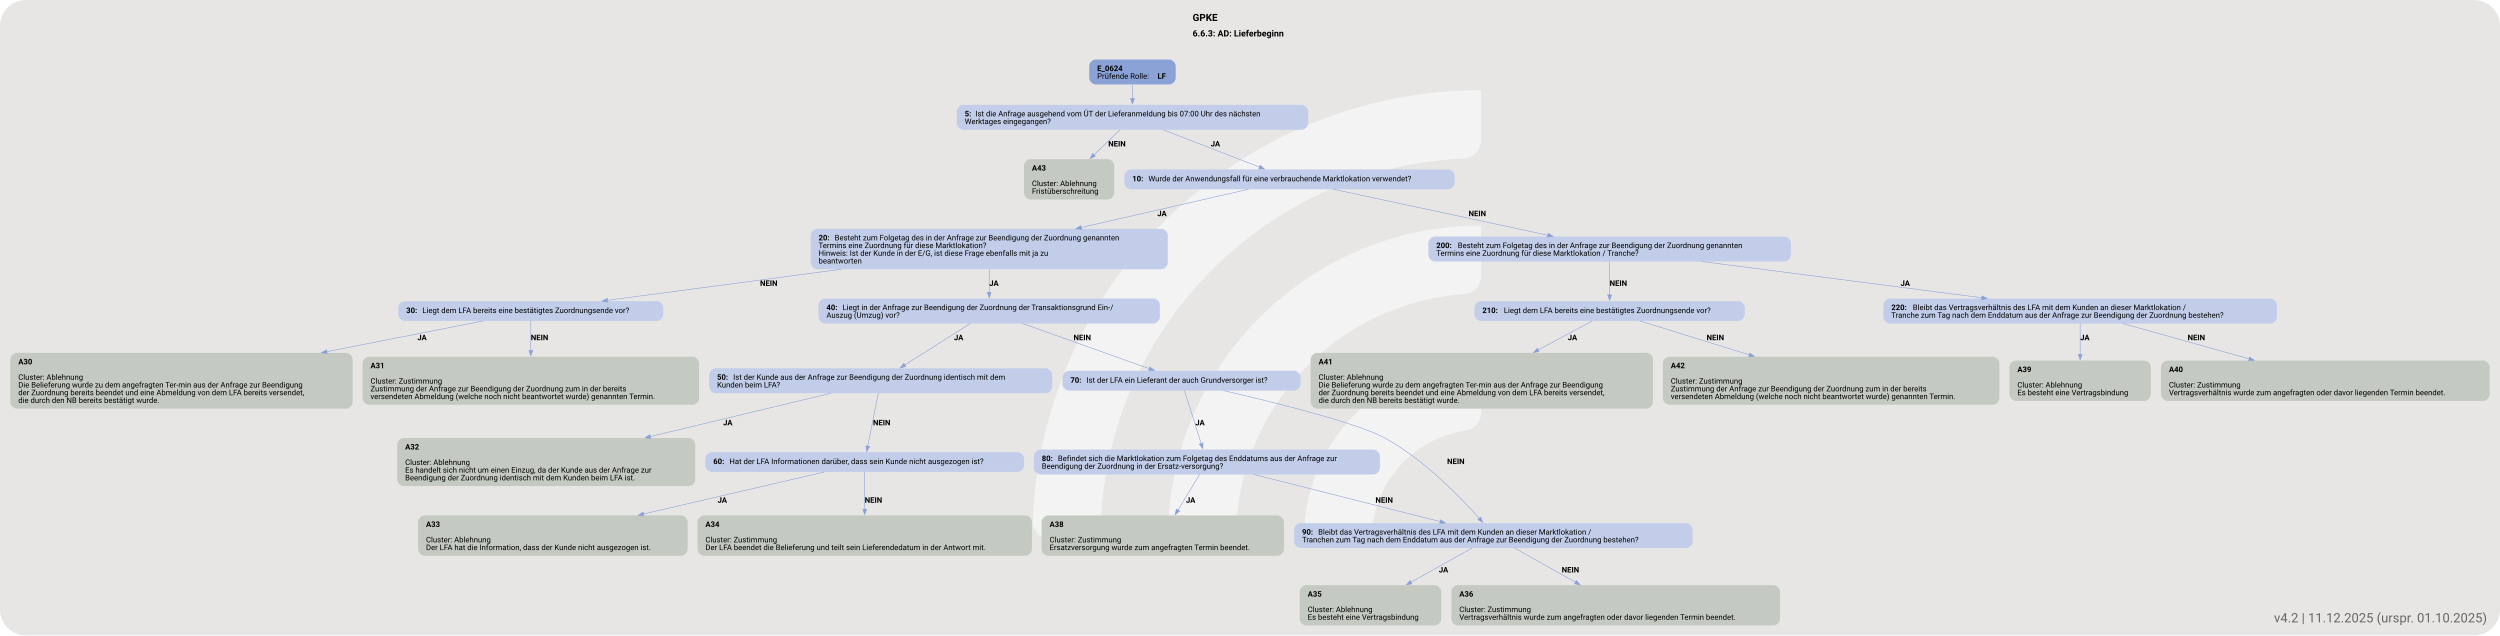
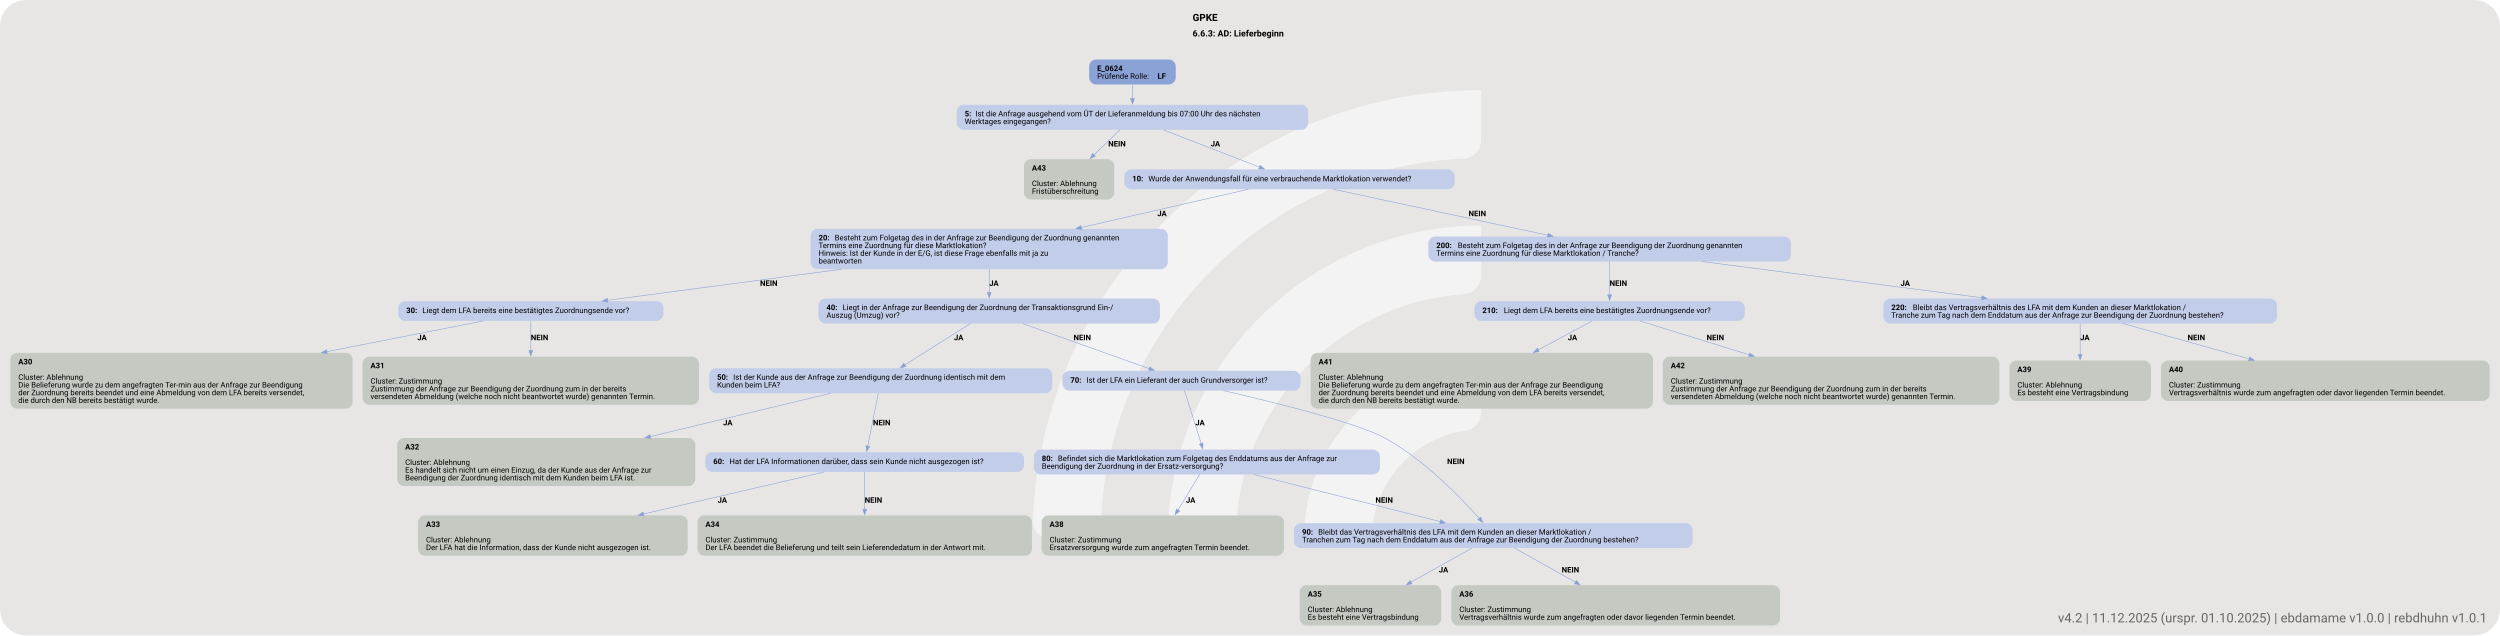
<svg xmlns="http://www.w3.org/2000/svg" version="1.1" width="1920.0px" viewBox="0 0 1920.0 488.0" height="488.0px">
  <g>
    <svg version="1.1" width="1920.0px" viewBox="0 0 1920.0 488.0" height="488.0px">
      <rect fill="#e7e6e5" x="0" y="0" width="1920.0" height="488.0" rx="20" ry="20" />
      <g>
        <g transform="translate(760.9933, 48.8) scale(1 1) translate(0, 0) scale(0.6871304 0.6871304) ">
          <defs>
            <style>.cls-1{fill:#ffffff88;}</style>
          </defs>
          <path class="cls-1" d="M122.44,531.2h-56.1c-11,0-19.9-9.12-19.46-20.11C57.47,243.89,278.15,29.78,547.91,29.78v56.02c0,10.98-8.69,19.89-19.66,20.39-225.51,10.31-405.8,197-405.8,425Z" />
          <path class="cls-1" d="M273.78,531.2h-55.93c-11.23,0-20.09-9.48-19.43-20.69,10.74-183.44,163.39-329.39,349.48-329.39v56.26c0,10.71-8.27,19.62-18.96,20.35-142.35,9.77-255.17,128.69-255.17,273.46Z" />
          <path class="cls-1" d="M425.77,531.2h-55.45c-11.65,0-20.6-10.17-19.33-21.75,10.87-99.03,95.03-176.34,196.92-176.34v57.01c0,10.05-7.28,18.75-17.23,20.16-59.22,8.4-104.91,59.42-104.91,120.92Z" />
        </g>
        <svg width="1440pt" height="366pt" viewBox="0.00 0.00 1440.00 366.12">
          <g id="graph0" class="graph" transform="scale(0.317466 0.317466) rotate(0) translate(18 1135.27)">
            <text text-anchor="start" x="2145.71" y="-1097.17" font-family="Roboto, sans-serif" font-weight="bold" font-size="18.00">GPKE</text>
            <text text-anchor="start" x="2145.71" y="-1069.07" font-family="Roboto, sans-serif" font-weight="bold" font-size="16.00">6.6.3: AD: Lieferbeginn</text>
            <g id="node1" class="node">
              <path fill="#8ba2d7" stroke="black" stroke-width="0" d="M2103.18,-1027.27C2103.18,-1027.27 1970.12,-1027.27 1970.12,-1027.27 1964.12,-1027.27 1958.12,-1021.27 1958.12,-1015.27 1958.12,-1015.27 1958.12,-993.99 1958.12,-993.99 1958.12,-987.99 1964.12,-981.99 1970.12,-981.99 1970.12,-981.99 2103.18,-981.99 2103.18,-981.99 2109.18,-981.99 2115.18,-987.99 2115.18,-993.99 2115.18,-993.99 2115.18,-1015.27 2115.18,-1015.27 2115.18,-1021.27 2109.18,-1027.27 2103.18,-1027.27" />
              <text text-anchor="start" x="1972.53" y="-1006.33" font-family="Roboto, sans-serif" font-weight="bold" font-size="14.00">E_0624</text>
              <text text-anchor="start" x="1972.53" y="-992.33" font-family="Roboto, sans-serif" font-size="14.00">Prüfende Rolle: </text>
              <text text-anchor="start" x="2082.03" y="-992.33" font-family="Roboto, sans-serif" font-weight="bold" font-size="14.00">LF</text>
            </g>
            <g id="node2" class="node">
              <path fill="#c2cee9" stroke="black" stroke-width="0" d="M2343.55,-944.99C2343.55,-944.99 1729.75,-944.99 1729.75,-944.99 1723.75,-944.99 1717.75,-938.99 1717.75,-932.99 1717.75,-932.99 1717.75,-911.71 1717.75,-911.71 1717.75,-905.71 1723.75,-899.71 1729.75,-899.71 1729.75,-899.71 2343.55,-899.71 2343.55,-899.71 2349.55,-899.71 2355.55,-905.71 2355.55,-911.71 2355.55,-911.71 2355.55,-932.99 2355.55,-932.99 2355.55,-938.99 2349.55,-944.99 2343.55,-944.99" />
              <text text-anchor="start" x="1732.15" y="-924.05" font-family="Roboto, sans-serif" font-weight="bold" font-size="14.00">5: </text>
              <text text-anchor="start" x="1751.65" y="-924.05" font-family="Roboto, sans-serif" font-size="14.00">Ist die Anfrage ausgehend vom ÜT der Lieferanmeldung bis 07:00 Uhr des nächsten</text>
              <text text-anchor="start" x="1732.15" y="-910.05" font-family="Roboto, sans-serif" font-size="14.00">Werktages eingegangen?</text>
            </g>
            <g id="edge1" class="edge">
              <path fill="none" stroke="#88a0d6" d="M2036.65,-982.12C2036.65,-974.2 2036.65,-965.04 2036.65,-956.34" />
              <polygon fill="#88a0d6" stroke="#88a0d6" points="2040.15,-956.44 2036.65,-946.44 2033.15,-956.44 2040.15,-956.44" />
            </g>
            <g id="node3" class="node">
              <path fill="#c4cac1" stroke="black" stroke-width="0" d="M1991.55,-846.46C1991.55,-846.46 1851.75,-846.46 1851.75,-846.46 1845.75,-846.46 1839.75,-840.46 1839.75,-834.46 1839.75,-834.46 1839.75,-785.18 1839.75,-785.18 1839.75,-779.18 1845.75,-773.18 1851.75,-773.18 1851.75,-773.18 1991.55,-773.18 1991.55,-773.18 1997.55,-773.18 2003.55,-779.18 2003.55,-785.18 2003.55,-785.18 2003.55,-834.46 2003.55,-834.46 2003.55,-840.46 1997.55,-846.46 1991.55,-846.46" />
              <text text-anchor="start" x="1854.15" y="-825.52" font-family="Roboto, sans-serif" font-weight="bold" font-size="14.00">A43</text>
              <text text-anchor="start" x="1854.15" y="-797.52" font-family="Roboto, sans-serif" font-size="14.00">Cluster: Ablehnung</text>
              <text text-anchor="start" x="1854.15" y="-783.52" font-family="Roboto, sans-serif" font-size="14.00">Fristüberschreitung</text>
            </g>
            <g id="edge2" class="edge">
              <path fill="none" stroke="#88a0d6" d="M2014.2,-899.78C2000.61,-886.71 1982.79,-869.58 1966.42,-853.85" />
              <polygon fill="#88a0d6" stroke="#88a0d6" points="1969.25,-851.71 1959.61,-847.31 1964.4,-856.76 1969.25,-851.71" />
              <text text-anchor="start" x="1992.65" y="-869.41" font-family="Roboto, sans-serif" font-weight="bold" font-size="14.00">NEIN</text>
            </g>
            <g id="node4" class="node">
              <path fill="#c2cee9" stroke="black" stroke-width="0" d="M2609.43,-827.82C2609.43,-827.82 2033.88,-827.82 2033.88,-827.82 2027.88,-827.82 2021.88,-821.82 2021.88,-815.82 2021.88,-815.82 2021.88,-803.82 2021.88,-803.82 2021.88,-797.82 2027.88,-791.82 2033.88,-791.82 2033.88,-791.82 2609.43,-791.82 2609.43,-791.82 2615.43,-791.82 2621.43,-797.82 2621.43,-803.82 2621.43,-803.82 2621.43,-815.82 2621.43,-815.82 2621.43,-821.82 2615.43,-827.82 2609.43,-827.82" />
              <text text-anchor="start" x="2036.28" y="-806.14" font-family="Roboto, sans-serif" font-weight="bold" font-size="14.00">10: </text>
              <text text-anchor="start" x="2065.53" y="-806.14" font-family="Roboto, sans-serif" font-size="14.00">Wurde der Anwendungsfall für eine verbrauchende Marktlokation verwendet?</text>
            </g>
            <g id="edge3" class="edge">
              <path fill="none" stroke="#88a0d6" d="M2092.28,-899.78C2142.84,-880.17 2216.99,-851.41 2267.18,-831.95" />
              <polygon fill="#88a0d6" stroke="#88a0d6" points="2268.35,-835.24 2276.41,-828.36 2265.82,-828.72 2268.35,-835.24" />
              <text text-anchor="start" x="2178.65" y="-869.41" font-family="Roboto, sans-serif" font-weight="bold" font-size="14.00">JA</text>
            </g>
            <g id="node5" class="node">
              <path fill="#c2cee9" stroke="black" stroke-width="0" d="M2088.8,-719.93C2088.8,-719.93 1464.5,-719.93 1464.5,-719.93 1458.5,-719.93 1452.5,-713.93 1452.5,-707.93 1452.5,-707.93 1452.5,-658.65 1452.5,-658.65 1452.5,-652.65 1458.5,-646.65 1464.5,-646.65 1464.5,-646.65 2088.8,-646.65 2088.8,-646.65 2094.8,-646.65 2100.8,-652.65 2100.8,-658.65 2100.8,-658.65 2100.8,-707.93 2100.8,-707.93 2100.8,-713.93 2094.8,-719.93 2088.8,-719.93" />
              <text text-anchor="start" x="1466.9" y="-698.99" font-family="Roboto, sans-serif" font-weight="bold" font-size="14.00">20: </text>
              <text text-anchor="start" x="1496.15" y="-698.99" font-family="Roboto, sans-serif" font-size="14.00">Besteht zum Folgetag des in der Anfrage zur Beendigung der Zuordnung genannten</text>
              <text text-anchor="start" x="1466.9" y="-684.99" font-family="Roboto, sans-serif" font-size="14.00">Termins eine Zuordnung für diese Marktlokation?</text>
              <text text-anchor="start" x="1466.9" y="-670.99" font-family="Roboto, sans-serif" font-size="14.00">Hinweis: Ist der Kunde in der E/G, ist diese Frage ebenfalls mit ja zu</text>
              <text text-anchor="start" x="1466.9" y="-656.99" font-family="Roboto, sans-serif" font-size="14.00">beantworten</text>
            </g>
            <g id="edge5" class="edge">
              <path fill="none" stroke="#88a0d6" d="M2247.3,-791.83C2169.52,-774.06 2044.86,-745.57 1943.37,-722.38" />
              <polygon fill="#88a0d6" stroke="#88a0d6" points="1944.37,-719.02 1933.84,-720.21 1942.81,-725.85 1944.37,-719.02" />
              <text text-anchor="start" x="2081.65" y="-742.88" font-family="Roboto, sans-serif" font-weight="bold" font-size="14.00">JA</text>
            </g>
            <g id="node21" class="node">
              <path fill="#c2cee9" stroke="black" stroke-width="0" d="M3219.68,-705.93C3219.68,-705.93 2585.62,-705.93 2585.62,-705.93 2579.62,-705.93 2573.62,-699.93 2573.62,-693.93 2573.62,-693.93 2573.62,-672.65 2573.62,-672.65 2573.62,-666.65 2579.62,-660.65 2585.62,-660.65 2585.62,-660.65 3219.68,-660.65 3219.68,-660.65 3225.68,-660.65 3231.68,-666.65 3231.68,-672.65 3231.68,-672.65 3231.68,-693.93 3231.68,-693.93 3231.68,-699.93 3225.68,-705.93 3219.68,-705.93" />
              <text text-anchor="start" x="2588.03" y="-684.99" font-family="Roboto, sans-serif" font-weight="bold" font-size="14.00">200: </text>
              <text text-anchor="start" x="2627.03" y="-684.99" font-family="Roboto, sans-serif" font-size="14.00">Besteht zum Folgetag des in der Anfrage zur Beendigung der Zuordnung genannten</text>
              <text text-anchor="start" x="2588.03" y="-670.99" font-family="Roboto, sans-serif" font-size="14.00">Termins eine Zuordnung für diese Marktlokation / Tranche?</text>
            </g>
            <g id="edge4" class="edge">
              <path fill="none" stroke="#88a0d6" d="M2400.91,-791.83C2501.66,-770.24 2676.2,-732.83 2790.55,-708.32" />
              <polygon fill="#88a0d6" stroke="#88a0d6" points="2791.25,-711.75 2800.29,-706.23 2789.78,-704.9 2791.25,-711.75" />
              <text text-anchor="start" x="2646.65" y="-742.88" font-family="Roboto, sans-serif" font-weight="bold" font-size="14.00">NEIN</text>
            </g>
            <g id="node6" class="node">
              <path fill="#c2cee9" stroke="black" stroke-width="0" d="M1173.17,-588.76C1173.17,-588.76 716.12,-588.76 716.12,-588.76 710.12,-588.76 704.12,-582.76 704.12,-576.76 704.12,-576.76 704.12,-564.76 704.12,-564.76 704.12,-558.76 710.12,-552.76 716.12,-552.76 716.12,-552.76 1173.17,-552.76 1173.17,-552.76 1179.17,-552.76 1185.17,-558.76 1185.17,-564.76 1185.17,-564.76 1185.17,-576.76 1185.17,-576.76 1185.17,-582.76 1179.17,-588.76 1173.17,-588.76" />
              <text text-anchor="start" x="718.52" y="-567.09" font-family="Roboto, sans-serif" font-weight="bold" font-size="14.00">30: </text>
              <text text-anchor="start" x="747.77" y="-567.09" font-family="Roboto, sans-serif" font-size="14.00">Liegt dem LFA bereits eine bestätigtes Zuordnungsende vor?</text>
            </g>
            <g id="edge7" class="edge">
              <path fill="none" stroke="#88a0d6" d="M1508.53,-646.67C1367.07,-627.88 1199.38,-605.6 1083.84,-590.25" />
              <polygon fill="#88a0d6" stroke="#88a0d6" points="1084.35,-586.79 1073.98,-588.94 1083.43,-593.73 1084.35,-586.79" />
              <text text-anchor="start" x="1360.65" y="-616.35" font-family="Roboto, sans-serif" font-weight="bold" font-size="14.00">NEIN</text>
            </g>
            <g id="node9" class="node">
              <path fill="#c2cee9" stroke="black" stroke-width="0" d="M2074.55,-593.4C2074.55,-593.4 1478.75,-593.4 1478.75,-593.4 1472.75,-593.4 1466.75,-587.4 1466.75,-581.4 1466.75,-581.4 1466.75,-560.12 1466.75,-560.12 1466.75,-554.12 1472.75,-548.12 1478.75,-548.12 1478.75,-548.12 2074.55,-548.12 2074.55,-548.12 2080.55,-548.12 2086.55,-554.12 2086.55,-560.12 2086.55,-560.12 2086.55,-581.4 2086.55,-581.4 2086.55,-587.4 2080.55,-593.4 2074.55,-593.4" />
              <text text-anchor="start" x="1481.15" y="-572.46" font-family="Roboto, sans-serif" font-weight="bold" font-size="14.00">40: </text>
              <text text-anchor="start" x="1510.4" y="-572.46" font-family="Roboto, sans-serif" font-size="14.00">Liegt in der Anfrage zur Beendigung der Zuordnung der Transaktionsgrund Ein-/</text>
              <text text-anchor="start" x="1481.15" y="-558.46" font-family="Roboto, sans-serif" font-size="14.00">Auszug (Umzug) vor?</text>
            </g>
            <g id="edge6" class="edge">
              <path fill="none" stroke="#88a0d6" d="M1776.65,-646.71C1776.65,-633.18 1776.65,-617.84 1776.65,-604.58" />
              <polygon fill="#88a0d6" stroke="#88a0d6" points="1780.15,-604.61 1776.65,-594.61 1773.15,-604.61 1780.15,-604.61" />
              <text text-anchor="start" x="1776.65" y="-616.35" font-family="Roboto, sans-serif" font-weight="bold" font-size="14.00">JA</text>
            </g>
            <g id="node7" class="node">
              <path fill="#c4cac1" stroke="black" stroke-width="0" d="M609.3,-494.87C609.3,-494.87 12,-494.87 12,-494.87 6,-494.87 0,-488.87 0,-482.87 0,-482.87 0,-405.59 0,-405.59 0,-399.59 6,-393.59 12,-393.59 12,-393.59 609.3,-393.59 609.3,-393.59 615.3,-393.59 621.3,-399.59 621.3,-405.59 621.3,-405.59 621.3,-482.87 621.3,-482.87 621.3,-488.87 615.3,-494.87 609.3,-494.87" />
              <text text-anchor="start" x="14.4" y="-473.93" font-family="Roboto, sans-serif" font-weight="bold" font-size="14.00">A30</text>
              <text text-anchor="start" x="14.4" y="-445.93" font-family="Roboto, sans-serif" font-size="14.00">Cluster: Ablehnung</text>
              <text text-anchor="start" x="14.4" y="-431.93" font-family="Roboto, sans-serif" font-size="14.00">Die Belieferung wurde zu dem angefragten Ter-min aus der Anfrage zur Beendigung</text>
              <text text-anchor="start" x="14.4" y="-417.93" font-family="Roboto, sans-serif" font-size="14.00">der Zuordnung bereits beendet und eine Abmeldung von dem LFA bereits versendet,</text>
              <text text-anchor="start" x="14.4" y="-403.93" font-family="Roboto, sans-serif" font-size="14.00">die durch den NB bereits bestätigt wurde.</text>
            </g>
            <g id="edge8" class="edge">
              <path fill="none" stroke="#88a0d6" d="M858.16,-552.77C784.84,-538.37 675.71,-516.94 574.14,-496.98" />
              <polygon fill="#88a0d6" stroke="#88a0d6" points="575.04,-493.59 564.55,-495.1 573.69,-500.46 575.04,-493.59" />
              <text text-anchor="start" x="738.65" y="-517.82" font-family="Roboto, sans-serif" font-weight="bold" font-size="14.00">JA</text>
            </g>
            <g id="node8" class="node">
              <path fill="#c4cac1" stroke="black" stroke-width="0" d="M1238.05,-487.87C1238.05,-487.87 651.25,-487.87 651.25,-487.87 645.25,-487.87 639.25,-481.87 639.25,-475.87 639.25,-475.87 639.25,-412.59 639.25,-412.59 639.25,-406.59 645.25,-400.59 651.25,-400.59 651.25,-400.59 1238.05,-400.59 1238.05,-400.59 1244.05,-400.59 1250.05,-406.59 1250.05,-412.59 1250.05,-412.59 1250.05,-475.87 1250.05,-475.87 1250.05,-481.87 1244.05,-487.87 1238.05,-487.87" />
              <text text-anchor="start" x="653.65" y="-466.93" font-family="Roboto, sans-serif" font-weight="bold" font-size="14.00">A31</text>
              <text text-anchor="start" x="653.65" y="-438.93" font-family="Roboto, sans-serif" font-size="14.00">Cluster: Zustimmung</text>
              <text text-anchor="start" x="653.65" y="-424.93" font-family="Roboto, sans-serif" font-size="14.00">Zustimmung der Anfrage zur Beendigung der Zuordnung zum in der bereits</text>
              <text text-anchor="start" x="653.65" y="-410.93" font-family="Roboto, sans-serif" font-size="14.00">versendeten Abmeldung (welche noch nicht beantwortet wurde) genannten Termin.</text>
            </g>
            <g id="edge9" class="edge">
              <path fill="none" stroke="#88a0d6" d="M944.65,-552.97C944.65,-539.04 944.65,-518.43 944.65,-498.96" />
              <polygon fill="#88a0d6" stroke="#88a0d6" points="948.15,-499.2 944.65,-489.2 941.15,-499.2 948.15,-499.2" />
              <text text-anchor="start" x="944.65" y="-517.82" font-family="Roboto, sans-serif" font-weight="bold" font-size="14.00">NEIN</text>
            </g>
            <g id="node10" class="node">
              <path fill="#c2cee9" stroke="black" stroke-width="0" d="M1879.05,-466.87C1879.05,-466.87 1280.25,-466.87 1280.25,-466.87 1274.25,-466.87 1268.25,-460.87 1268.25,-454.87 1268.25,-454.87 1268.25,-433.59 1268.25,-433.59 1268.25,-427.59 1274.25,-421.59 1280.25,-421.59 1280.25,-421.59 1879.05,-421.59 1879.05,-421.59 1885.05,-421.59 1891.05,-427.59 1891.05,-433.59 1891.05,-433.59 1891.05,-454.87 1891.05,-454.87 1891.05,-460.87 1885.05,-466.87 1879.05,-466.87" />
              <text text-anchor="start" x="1282.65" y="-445.93" font-family="Roboto, sans-serif" font-weight="bold" font-size="14.00">50: </text>
              <text text-anchor="start" x="1311.9" y="-445.93" font-family="Roboto, sans-serif" font-size="14.00">Ist der Kunde aus der Anfrage zur Beendigung der Zuordnung identisch mit dem</text>
              <text text-anchor="start" x="1282.65" y="-431.93" font-family="Roboto, sans-serif" font-size="14.00">Kunden beim LFA?</text>
            </g>
            <g id="edge11" class="edge">
              <path fill="none" stroke="#88a0d6" d="M1742.78,-548.35C1709.66,-527.41 1659.08,-495.44 1623.03,-472.65" />
              <polygon fill="#88a0d6" stroke="#88a0d6" points="1625.34,-469.97 1615.01,-467.58 1621.59,-475.89 1625.34,-469.97" />
              <text text-anchor="start" x="1712.65" y="-517.82" font-family="Roboto, sans-serif" font-weight="bold" font-size="14.00">JA</text>
            </g>
            <g id="node15" class="node">
              <path fill="#c2cee9" stroke="black" stroke-width="0" d="M2329.8,-462.23C2329.8,-462.23 1921.5,-462.23 1921.5,-462.23 1915.5,-462.23 1909.5,-456.23 1909.5,-450.23 1909.5,-450.23 1909.5,-438.23 1909.5,-438.23 1909.5,-432.23 1915.5,-426.23 1921.5,-426.23 1921.5,-426.23 2329.8,-426.23 2329.8,-426.23 2335.8,-426.23 2341.8,-432.23 2341.8,-438.23 2341.8,-438.23 2341.8,-450.23 2341.8,-450.23 2341.8,-456.23 2335.8,-462.23 2329.8,-462.23" />
              <text text-anchor="start" x="1923.9" y="-440.55" font-family="Roboto, sans-serif" font-weight="bold" font-size="14.00">70: </text>
              <text text-anchor="start" x="1953.15" y="-440.55" font-family="Roboto, sans-serif" font-size="14.00">Ist der LFA ein Lieferant der auch Grundversorger ist?</text>
            </g>
            <g id="edge10" class="edge">
              <path fill="none" stroke="#88a0d6" d="M1837.04,-548.21C1901.68,-525.15 2003.53,-488.81 2067.35,-466.03" />
              <polygon fill="#88a0d6" stroke="#88a0d6" points="2068.36,-469.39 2076.6,-462.73 2066.01,-462.79 2068.36,-469.39" />
              <text text-anchor="start" x="1929.65" y="-517.82" font-family="Roboto, sans-serif" font-weight="bold" font-size="14.00">NEIN</text>
            </g>
            <g id="node11" class="node">
              <path fill="#c4cac1" stroke="black" stroke-width="0" d="M1231.17,-340.34C1231.17,-340.34 714.12,-340.34 714.12,-340.34 708.12,-340.34 702.12,-334.34 702.12,-328.34 702.12,-328.34 702.12,-265.06 702.12,-265.06 702.12,-259.06 708.12,-253.06 714.12,-253.06 714.12,-253.06 1231.17,-253.06 1231.17,-253.06 1237.17,-253.06 1243.17,-259.06 1243.17,-265.06 1243.17,-265.06 1243.17,-328.34 1243.17,-328.34 1243.17,-334.34 1237.17,-340.34 1231.17,-340.34" />
              <text text-anchor="start" x="716.52" y="-319.4" font-family="Roboto, sans-serif" font-weight="bold" font-size="14.00">A32</text>
              <text text-anchor="start" x="716.52" y="-291.4" font-family="Roboto, sans-serif" font-size="14.00">Cluster: Ablehnung</text>
              <text text-anchor="start" x="716.52" y="-277.4" font-family="Roboto, sans-serif" font-size="14.00">Es handelt sich nicht um einen Einzug, da der Kunde aus der Anfrage zur</text>
              <text text-anchor="start" x="716.52" y="-263.4" font-family="Roboto, sans-serif" font-size="14.00">Beendigung der Zuordnung identisch mit dem Kunden beim LFA ist.</text>
            </g>
            <g id="edge12" class="edge">
              <path fill="none" stroke="#88a0d6" d="M1489.43,-421.6C1403.3,-400.95 1270.84,-369.19 1161.58,-343" />
              <polygon fill="#88a0d6" stroke="#88a0d6" points="1162.42,-339.6 1151.88,-340.67 1160.79,-346.41 1162.42,-339.6" />
              <text text-anchor="start" x="1293.65" y="-363.29" font-family="Roboto, sans-serif" font-weight="bold" font-size="14.00">JA</text>
            </g>
            <g id="node12" class="node">
              <path fill="#c2cee9" stroke="black" stroke-width="0" d="M1827.93,-314.7C1827.93,-314.7 1273.38,-314.7 1273.38,-314.7 1267.38,-314.7 1261.38,-308.7 1261.38,-302.7 1261.38,-302.7 1261.38,-290.7 1261.38,-290.7 1261.38,-284.7 1267.38,-278.7 1273.38,-278.7 1273.38,-278.7 1827.93,-278.7 1827.93,-278.7 1833.93,-278.7 1839.93,-284.7 1839.93,-290.7 1839.93,-290.7 1839.93,-302.7 1839.93,-302.7 1839.93,-308.7 1833.93,-314.7 1827.93,-314.7" />
              <text text-anchor="start" x="1275.78" y="-293.02" font-family="Roboto, sans-serif" font-weight="bold" font-size="14.00">60: </text>
              <text text-anchor="start" x="1305.03" y="-293.02" font-family="Roboto, sans-serif" font-size="14.00">Hat der LFA Informationen darüber, dass sein Kunde nicht ausgezogen ist?</text>
            </g>
            <g id="edge13" class="edge">
              <path fill="none" stroke="#88a0d6" d="M1575.37,-421.76C1570.27,-396.16 1561.74,-353.33 1556.15,-325.3" />
              <polygon fill="#88a0d6" stroke="#88a0d6" points="1559.64,-324.89 1554.25,-315.77 1552.77,-326.26 1559.64,-324.89" />
              <text text-anchor="start" x="1565.65" y="-363.29" font-family="Roboto, sans-serif" font-weight="bold" font-size="14.00">NEIN</text>
            </g>
            <g id="node13" class="node">
              <path fill="#c4cac1" stroke="black" stroke-width="0" d="M1217.3,-199.81C1217.3,-199.81 752,-199.81 752,-199.81 746,-199.81 740,-193.81 740,-187.81 740,-187.81 740,-138.53 740,-138.53 740,-132.53 746,-126.53 752,-126.53 752,-126.53 1217.3,-126.53 1217.3,-126.53 1223.3,-126.53 1229.3,-132.53 1229.3,-138.53 1229.3,-138.53 1229.3,-187.81 1229.3,-187.81 1229.3,-193.81 1223.3,-199.81 1217.3,-199.81" />
              <text text-anchor="start" x="754.4" y="-178.87" font-family="Roboto, sans-serif" font-weight="bold" font-size="14.00">A33</text>
              <text text-anchor="start" x="754.4" y="-150.87" font-family="Roboto, sans-serif" font-size="14.00">Cluster: Ablehnung</text>
              <text text-anchor="start" x="754.4" y="-136.87" font-family="Roboto, sans-serif" font-size="14.00">Der LFA hat die Information, dass der Kunde nicht ausgezogen ist.</text>
            </g>
            <g id="edge14" class="edge">
              <path fill="none" stroke="#88a0d6" d="M1477.53,-278.71C1394.89,-259.5 1257.77,-227.64 1149.1,-202.39" />
              <polygon fill="#88a0d6" stroke="#88a0d6" points="1150.02,-199.01 1139.48,-200.15 1148.43,-205.82 1150.02,-199.01" />
              <text text-anchor="start" x="1283.65" y="-222.76" font-family="Roboto, sans-serif" font-weight="bold" font-size="14.00">JA</text>
            </g>
            <g id="node14" class="node">
              <path fill="#c4cac1" stroke="black" stroke-width="0" d="M1842.18,-199.81C1842.18,-199.81 1259.12,-199.81 1259.12,-199.81 1253.12,-199.81 1247.12,-193.81 1247.12,-187.81 1247.12,-187.81 1247.12,-138.53 1247.12,-138.53 1247.12,-132.53 1253.12,-126.53 1259.12,-126.53 1259.12,-126.53 1842.18,-126.53 1842.18,-126.53 1848.18,-126.53 1854.18,-132.53 1854.18,-138.53 1854.18,-138.53 1854.18,-187.81 1854.18,-187.81 1854.18,-193.81 1848.18,-199.81 1842.18,-199.81" />
              <text text-anchor="start" x="1261.53" y="-178.87" font-family="Roboto, sans-serif" font-weight="bold" font-size="14.00">A34</text>
              <text text-anchor="start" x="1261.53" y="-150.87" font-family="Roboto, sans-serif" font-size="14.00">Cluster: Zustimmung</text>
              <text text-anchor="start" x="1261.53" y="-136.87" font-family="Roboto, sans-serif" font-size="14.00">Der LFA beendet die Belieferung und teilt sein Lieferendedatum in der Antwort mit.</text>
            </g>
            <g id="edge15" class="edge">
              <path fill="none" stroke="#88a0d6" d="M1550.65,-278.77C1550.65,-261.66 1550.65,-234.44 1550.65,-210.82" />
              <polygon fill="#88a0d6" stroke="#88a0d6" points="1554.15,-211.09 1550.65,-201.09 1547.15,-211.09 1554.15,-211.09" />
              <text text-anchor="start" x="1550.65" y="-222.76" font-family="Roboto, sans-serif" font-weight="bold" font-size="14.00">NEIN</text>
            </g>
            <g id="node16" class="node">
              <path fill="#c2cee9" stroke="black" stroke-width="0" d="M2473.68,-319.34C2473.68,-319.34 1869.62,-319.34 1869.62,-319.34 1863.62,-319.34 1857.62,-313.34 1857.62,-307.34 1857.62,-307.34 1857.62,-286.06 1857.62,-286.06 1857.62,-280.06 1863.62,-274.06 1869.62,-274.06 1869.62,-274.06 2473.68,-274.06 2473.68,-274.06 2479.68,-274.06 2485.68,-280.06 2485.68,-286.06 2485.68,-286.06 2485.68,-307.34 2485.68,-307.34 2485.68,-313.34 2479.68,-319.34 2473.68,-319.34" />
              <text text-anchor="start" x="1872.03" y="-298.4" font-family="Roboto, sans-serif" font-weight="bold" font-size="14.00">80: </text>
              <text text-anchor="start" x="1901.28" y="-298.4" font-family="Roboto, sans-serif" font-size="14.00">Befindet sich die Marktlokation zum Folgetag des Enddatums aus der Anfrage zur</text>
              <text text-anchor="start" x="1872.03" y="-284.4" font-family="Roboto, sans-serif" font-size="14.00">Beendigung der Zuordnung in der Ersatz-versorgung?</text>
            </g>
            <g id="edge17" class="edge">
              <path fill="none" stroke="#88a0d6" d="M2131.02,-426.25C2138.46,-402.72 2152.05,-359.72 2161.45,-329.97" />
              <polygon fill="#88a0d6" stroke="#88a0d6" points="2164.69,-331.32 2164.37,-320.73 2158.02,-329.21 2164.69,-331.32" />
              <text text-anchor="start" x="2150.65" y="-363.29" font-family="Roboto, sans-serif" font-weight="bold" font-size="14.00">JA</text>
            </g>
            <g id="node18" class="node">
              <path fill="#c2cee9" stroke="black" stroke-width="0" d="M3041.3,-185.81C3041.3,-185.81 2342,-185.81 2342,-185.81 2336,-185.81 2330,-179.81 2330,-173.81 2330,-173.81 2330,-152.53 2330,-152.53 2330,-146.53 2336,-140.53 2342,-140.53 2342,-140.53 3041.3,-140.53 3041.3,-140.53 3047.3,-140.53 3053.3,-146.53 3053.3,-152.53 3053.3,-152.53 3053.3,-173.81 3053.3,-173.81 3053.3,-179.81 3047.3,-185.81 3041.3,-185.81" />
              <text text-anchor="start" x="2344.4" y="-164.87" font-family="Roboto, sans-serif" font-weight="bold" font-size="14.00">90: </text>
              <text text-anchor="start" x="2373.65" y="-164.87" font-family="Roboto, sans-serif" font-size="14.00">Bleibt das Vertragsverhältnis des LFA mit dem Kunden an dieser Marktlokation /</text>
              <text text-anchor="start" x="2344.4" y="-150.87" font-family="Roboto, sans-serif" font-size="14.00">Tranchen zum Tag nach dem Enddatum aus der Anfrage zur Beendigung der Zuordnung bestehen?</text>
            </g>
            <g id="edge16" class="edge">
              <path fill="none" stroke="#88a0d6" d="M2201.75,-426.32C2294.28,-405.02 2444.33,-367.88 2494.65,-340.34 2565.18,-301.74 2631.47,-233.43 2666.26,-194.18" />
              <polygon fill="#88a0d6" stroke="#88a0d6" points="2668.65,-196.76 2672.61,-186.93 2663.39,-192.15 2668.65,-196.76" />
              <text text-anchor="start" x="2607.65" y="-293.02" font-family="Roboto, sans-serif" font-weight="bold" font-size="14.00">NEIN</text>
            </g>
            <g id="node17" class="node">
              <path fill="#c4cac1" stroke="black" stroke-width="0" d="M2299.55,-199.81C2299.55,-199.81 1883.75,-199.81 1883.75,-199.81 1877.75,-199.81 1871.75,-193.81 1871.75,-187.81 1871.75,-187.81 1871.75,-138.53 1871.75,-138.53 1871.75,-132.53 1877.75,-126.53 1883.75,-126.53 1883.75,-126.53 2299.55,-126.53 2299.55,-126.53 2305.55,-126.53 2311.55,-132.53 2311.55,-138.53 2311.55,-138.53 2311.55,-187.81 2311.55,-187.81 2311.55,-193.81 2305.55,-199.81 2299.55,-199.81" />
              <text text-anchor="start" x="1886.15" y="-178.87" font-family="Roboto, sans-serif" font-weight="bold" font-size="14.00">A38</text>
              <text text-anchor="start" x="1886.15" y="-150.87" font-family="Roboto, sans-serif" font-size="14.00">Cluster: Zustimmung</text>
              <text text-anchor="start" x="1886.15" y="-136.87" font-family="Roboto, sans-serif" font-size="14.00">Ersatzversorgung wurde zum angefragten Termin beendet.</text>
            </g>
            <g id="edge19" class="edge">
              <path fill="none" stroke="#88a0d6" d="M2158.62,-274.27C2147.98,-256.79 2132.59,-231.47 2119.24,-209.53" />
              <polygon fill="#88a0d6" stroke="#88a0d6" points="2122.25,-207.74 2114.06,-201.01 2116.27,-211.38 2122.25,-207.74" />
              <text text-anchor="start" x="2133.65" y="-222.76" font-family="Roboto, sans-serif" font-weight="bold" font-size="14.00">JA</text>
            </g>
            <g id="edge18" class="edge">
              <path fill="none" stroke="#88a0d6" d="M2256.94,-274.13C2349.88,-250.62 2498.26,-213.09 2595.33,-188.53" />
              <polygon fill="#88a0d6" stroke="#88a0d6" points="2596.01,-191.97 2604.85,-186.13 2594.3,-185.18 2596.01,-191.97" />
              <text text-anchor="start" x="2477.65" y="-222.76" font-family="Roboto, sans-serif" font-weight="bold" font-size="14.00">NEIN</text>
            </g>
            <g id="node19" class="node">
              <path fill="#c4cac1" stroke="black" stroke-width="0" d="M2585.05,-73.28C2585.05,-73.28 2352.25,-73.28 2352.25,-73.28 2346.25,-73.28 2340.25,-67.28 2340.25,-61.28 2340.25,-61.28 2340.25,-12 2340.25,-12 2340.25,-6 2346.25,0 2352.25,0 2352.25,0 2585.05,0 2585.05,0 2591.05,0 2597.05,-6 2597.05,-12 2597.05,-12 2597.05,-61.28 2597.05,-61.28 2597.05,-67.28 2591.05,-73.28 2585.05,-73.28" />
              <text text-anchor="start" x="2354.65" y="-52.34" font-family="Roboto, sans-serif" font-weight="bold" font-size="14.00">A35</text>
              <text text-anchor="start" x="2354.65" y="-24.34" font-family="Roboto, sans-serif" font-size="14.00">Cluster: Ablehnung</text>
              <text text-anchor="start" x="2354.65" y="-10.34" font-family="Roboto, sans-serif" font-size="14.00">Es besteht eine Vertragsbindung</text>
            </g>
            <g id="edge20" class="edge">
              <path fill="none" stroke="#88a0d6" d="M2653.06,-140.62C2622.51,-123.56 2578.95,-99.23 2541.83,-78.51" />
              <polygon fill="#88a0d6" stroke="#88a0d6" points="2543.81,-75.6 2533.37,-73.78 2540.4,-81.72 2543.81,-75.6" />
              <text text-anchor="start" x="2592.65" y="-96.23" font-family="Roboto, sans-serif" font-weight="bold" font-size="14.00">JA</text>
            </g>
            <g id="node20" class="node">
              <path fill="#c4cac1" stroke="black" stroke-width="0" d="M3199.93,-73.28C3199.93,-73.28 2627.38,-73.28 2627.38,-73.28 2621.38,-73.28 2615.38,-67.28 2615.38,-61.28 2615.38,-61.28 2615.38,-12 2615.38,-12 2615.38,-6 2621.38,0 2627.38,0 2627.38,0 3199.93,0 3199.93,0 3205.93,0 3211.93,-6 3211.93,-12 3211.93,-12 3211.93,-61.28 3211.93,-61.28 3211.93,-67.28 3205.93,-73.28 3199.93,-73.28" />
              <text text-anchor="start" x="2629.78" y="-52.34" font-family="Roboto, sans-serif" font-weight="bold" font-size="14.00">A36</text>
              <text text-anchor="start" x="2629.78" y="-24.34" font-family="Roboto, sans-serif" font-size="14.00">Cluster: Zustimmung</text>
              <text text-anchor="start" x="2629.78" y="-10.34" font-family="Roboto, sans-serif" font-size="14.00">Vertragsverhältnis wurde zum angefragten oder davor liegenden Termin beendet.</text>
            </g>
            <g id="edge21" class="edge">
              <path fill="none" stroke="#88a0d6" d="M2730.07,-140.62C2760.48,-123.56 2803.85,-99.23 2840.79,-78.51" />
              <polygon fill="#88a0d6" stroke="#88a0d6" points="2842.2,-81.73 2849.21,-73.79 2838.78,-75.63 2842.2,-81.73" />
              <text text-anchor="start" x="2815.65" y="-96.23" font-family="Roboto, sans-serif" font-weight="bold" font-size="14.00">NEIN</text>
            </g>
            <g id="node22" class="node">
              <path fill="#c2cee9" stroke="black" stroke-width="0" d="M3136.05,-588.76C3136.05,-588.76 2669.25,-588.76 2669.25,-588.76 2663.25,-588.76 2657.25,-582.76 2657.25,-576.76 2657.25,-576.76 2657.25,-564.76 2657.25,-564.76 2657.25,-558.76 2663.25,-552.76 2669.25,-552.76 2669.25,-552.76 3136.05,-552.76 3136.05,-552.76 3142.05,-552.76 3148.05,-558.76 3148.05,-564.76 3148.05,-564.76 3148.05,-576.76 3148.05,-576.76 3148.05,-582.76 3142.05,-588.76 3136.05,-588.76" />
              <text text-anchor="start" x="2671.65" y="-567.09" font-family="Roboto, sans-serif" font-weight="bold" font-size="14.00">210: </text>
              <text text-anchor="start" x="2710.65" y="-567.09" font-family="Roboto, sans-serif" font-size="14.00">Liegt dem LFA bereits eine bestätigtes Zuordnungsende vor?</text>
            </g>
            <g id="edge23" class="edge">
              <path fill="none" stroke="#88a0d6" d="M2902.65,-660.72C2902.65,-643.4 2902.65,-618.95 2902.65,-600.06" />
              <polygon fill="#88a0d6" stroke="#88a0d6" points="2906.15,-600.1 2902.65,-590.1 2899.15,-600.1 2906.15,-600.1" />
              <text text-anchor="start" x="2902.65" y="-616.35" font-family="Roboto, sans-serif" font-weight="bold" font-size="14.00">NEIN</text>
            </g>
            <g id="node25" class="node">
              <path fill="#c2cee9" stroke="black" stroke-width="0" d="M4101.8,-593.4C4101.8,-593.4 3411.5,-593.4 3411.5,-593.4 3405.5,-593.4 3399.5,-587.4 3399.5,-581.4 3399.5,-581.4 3399.5,-560.12 3399.5,-560.12 3399.5,-554.12 3405.5,-548.12 3411.5,-548.12 3411.5,-548.12 4101.8,-548.12 4101.8,-548.12 4107.8,-548.12 4113.8,-554.12 4113.8,-560.12 4113.8,-560.12 4113.8,-581.4 4113.8,-581.4 4113.8,-587.4 4107.8,-593.4 4101.8,-593.4" />
              <text text-anchor="start" x="3413.9" y="-572.46" font-family="Roboto, sans-serif" font-weight="bold" font-size="14.00">220: </text>
              <text text-anchor="start" x="3452.9" y="-572.46" font-family="Roboto, sans-serif" font-size="14.00">Bleibt das Vertragsverhältnis des LFA mit dem Kunden an dieser Marktlokation /</text>
              <text text-anchor="start" x="3413.9" y="-558.46" font-family="Roboto, sans-serif" font-size="14.00">Tranche zum Tag nach dem Enddatum aus der Anfrage zur Beendigung der Zuordnung bestehen?</text>
            </g>
            <g id="edge22" class="edge">
              <path fill="none" stroke="#88a0d6" d="M3069.85,-660.65C3216.35,-641.69 3428.67,-614.21 3578.37,-594.83" />
              <polygon fill="#88a0d6" stroke="#88a0d6" points="3578.52,-598.34 3587.99,-593.59 3577.62,-591.4 3578.52,-598.34" />
              <text text-anchor="start" x="3430.65" y="-616.35" font-family="Roboto, sans-serif" font-weight="bold" font-size="14.00">JA</text>
            </g>
            <g id="node23" class="node">
              <path fill="#c4cac1" stroke="black" stroke-width="0" d="M2969.3,-494.87C2969.3,-494.87 2372,-494.87 2372,-494.87 2366,-494.87 2360,-488.87 2360,-482.87 2360,-482.87 2360,-405.59 2360,-405.59 2360,-399.59 2366,-393.59 2372,-393.59 2372,-393.59 2969.3,-393.59 2969.3,-393.59 2975.3,-393.59 2981.3,-399.59 2981.3,-405.59 2981.3,-405.59 2981.3,-482.87 2981.3,-482.87 2981.3,-488.87 2975.3,-494.87 2969.3,-494.87" />
              <text text-anchor="start" x="2374.4" y="-473.93" font-family="Roboto, sans-serif" font-weight="bold" font-size="14.00">A41</text>
              <text text-anchor="start" x="2374.4" y="-445.93" font-family="Roboto, sans-serif" font-size="14.00">Cluster: Ablehnung</text>
              <text text-anchor="start" x="2374.4" y="-431.93" font-family="Roboto, sans-serif" font-size="14.00">Die Belieferung wurde zu dem angefragten Ter-min aus der Anfrage zur Beendigung</text>
              <text text-anchor="start" x="2374.4" y="-417.93" font-family="Roboto, sans-serif" font-size="14.00">der Zuordnung bereits beendet und eine Abmeldung von dem LFA bereits versendet,</text>
              <text text-anchor="start" x="2374.4" y="-403.93" font-family="Roboto, sans-serif" font-size="14.00">die durch den NB bereits bestätigt wurde.</text>
            </g>
            <g id="edge24" class="edge">
              <path fill="none" stroke="#88a0d6" d="M2871.36,-552.97C2845.92,-539.31 2808.54,-519.24 2772.9,-500.12" />
              <polygon fill="#88a0d6" stroke="#88a0d6" points="2774.71,-497.12 2764.25,-495.47 2771.4,-503.28 2774.71,-497.12" />
              <text text-anchor="start" x="2826.65" y="-517.82" font-family="Roboto, sans-serif" font-weight="bold" font-size="14.00">JA</text>
            </g>
            <g id="node24" class="node">
              <path fill="#c4cac1" stroke="black" stroke-width="0" d="M3598.05,-487.87C3598.05,-487.87 3011.25,-487.87 3011.25,-487.87 3005.25,-487.87 2999.25,-481.87 2999.25,-475.87 2999.25,-475.87 2999.25,-412.59 2999.25,-412.59 2999.25,-406.59 3005.25,-400.59 3011.25,-400.59 3011.25,-400.59 3598.05,-400.59 3598.05,-400.59 3604.05,-400.59 3610.05,-406.59 3610.05,-412.59 3610.05,-412.59 3610.05,-475.87 3610.05,-475.87 3610.05,-481.87 3604.05,-487.87 3598.05,-487.87" />
              <text text-anchor="start" x="3013.65" y="-466.93" font-family="Roboto, sans-serif" font-weight="bold" font-size="14.00">A42</text>
              <text text-anchor="start" x="3013.65" y="-438.93" font-family="Roboto, sans-serif" font-size="14.00">Cluster: Zustimmung</text>
              <text text-anchor="start" x="3013.65" y="-424.93" font-family="Roboto, sans-serif" font-size="14.00">Zustimmung der Anfrage zur Beendigung der Zuordnung zum in der bereits</text>
              <text text-anchor="start" x="3013.65" y="-410.93" font-family="Roboto, sans-serif" font-size="14.00">versendeten Abmeldung (welche noch nicht beantwortet wurde) genannten Termin.</text>
            </g>
            <g id="edge25" class="edge">
              <path fill="none" stroke="#88a0d6" d="M2957.28,-552.84C3008.33,-537.02 3086.89,-512.69 3156.4,-491.16" />
              <polygon fill="#88a0d6" stroke="#88a0d6" points="3157.06,-494.61 3165.58,-488.31 3154.99,-487.93 3157.06,-494.61" />
              <text text-anchor="start" x="3078.65" y="-517.82" font-family="Roboto, sans-serif" font-weight="bold" font-size="14.00">NEIN</text>
            </g>
            <g id="node26" class="node">
              <path fill="#c4cac1" stroke="black" stroke-width="0" d="M3873.05,-480.87C3873.05,-480.87 3640.25,-480.87 3640.25,-480.87 3634.25,-480.87 3628.25,-474.87 3628.25,-468.87 3628.25,-468.87 3628.25,-419.59 3628.25,-419.59 3628.25,-413.59 3634.25,-407.59 3640.25,-407.59 3640.25,-407.59 3873.05,-407.59 3873.05,-407.59 3879.05,-407.59 3885.05,-413.59 3885.05,-419.59 3885.05,-419.59 3885.05,-468.87 3885.05,-468.87 3885.05,-474.87 3879.05,-480.87 3873.05,-480.87" />
              <text text-anchor="start" x="3642.65" y="-459.93" font-family="Roboto, sans-serif" font-weight="bold" font-size="14.00">A39</text>
              <text text-anchor="start" x="3642.65" y="-431.93" font-family="Roboto, sans-serif" font-size="14.00">Cluster: Ablehnung</text>
              <text text-anchor="start" x="3642.65" y="-417.93" font-family="Roboto, sans-serif" font-size="14.00">Es besteht eine Vertragsbindung</text>
            </g>
            <g id="edge26" class="edge">
              <path fill="none" stroke="#88a0d6" d="M3756.65,-548.35C3756.65,-532.85 3756.65,-511.29 3756.65,-491.89" />
              <polygon fill="#88a0d6" stroke="#88a0d6" points="3760.15,-491.98 3756.65,-481.98 3753.15,-491.98 3760.15,-491.98" />
              <text text-anchor="start" x="3756.65" y="-517.82" font-family="Roboto, sans-serif" font-weight="bold" font-size="14.00">JA</text>
            </g>
            <g id="node27" class="node">
              <path fill="#c4cac1" stroke="black" stroke-width="0" d="M4487.92,-480.87C4487.92,-480.87 3915.37,-480.87 3915.37,-480.87 3909.37,-480.87 3903.37,-474.87 3903.37,-468.87 3903.37,-468.87 3903.37,-419.59 3903.37,-419.59 3903.37,-413.59 3909.37,-407.59 3915.37,-407.59 3915.37,-407.59 4487.92,-407.59 4487.92,-407.59 4493.92,-407.59 4499.92,-413.59 4499.92,-419.59 4499.92,-419.59 4499.92,-468.87 4499.92,-468.87 4499.92,-474.87 4493.92,-480.87 4487.92,-480.87" />
              <text text-anchor="start" x="3917.77" y="-459.93" font-family="Roboto, sans-serif" font-weight="bold" font-size="14.00">A40</text>
              <text text-anchor="start" x="3917.77" y="-431.93" font-family="Roboto, sans-serif" font-size="14.00">Cluster: Zustimmung</text>
              <text text-anchor="start" x="3917.77" y="-417.93" font-family="Roboto, sans-serif" font-size="14.00">Vertragsverhältnis wurde zum angefragten oder davor liegenden Termin beendet.</text>
            </g>
            <g id="edge27" class="edge">
              <path fill="none" stroke="#88a0d6" d="M3833.91,-548.14C3897.01,-530.48 3987.79,-505.08 4063.36,-483.93" />
              <polygon fill="#88a0d6" stroke="#88a0d6" points="4064.25,-487.31 4072.94,-481.25 4062.37,-480.57 4064.25,-487.31" />
              <text text-anchor="start" x="3951.65" y="-517.82" font-family="Roboto, sans-serif" font-weight="bold" font-size="14.00">NEIN</text>
            </g>
          </g>
        </svg>
      </g>
    </svg>
  </g>
-   <text x="1910.0" y="478.0" text-anchor="end" font-family="Roboto, sans-serif" font-size="10" fill="#666666">v4.2 | 11.12.2025 (urspr. 01.10.2025)</text>
+   <text x="1910.0" y="478.0" text-anchor="end" font-family="Roboto, sans-serif" font-size="10" fill="#666666">v4.2 | 11.12.2025 (urspr. 01.10.2025) | ebdamame v1.0.0 | rebdhuhn v1.0.1</text>
</svg>
